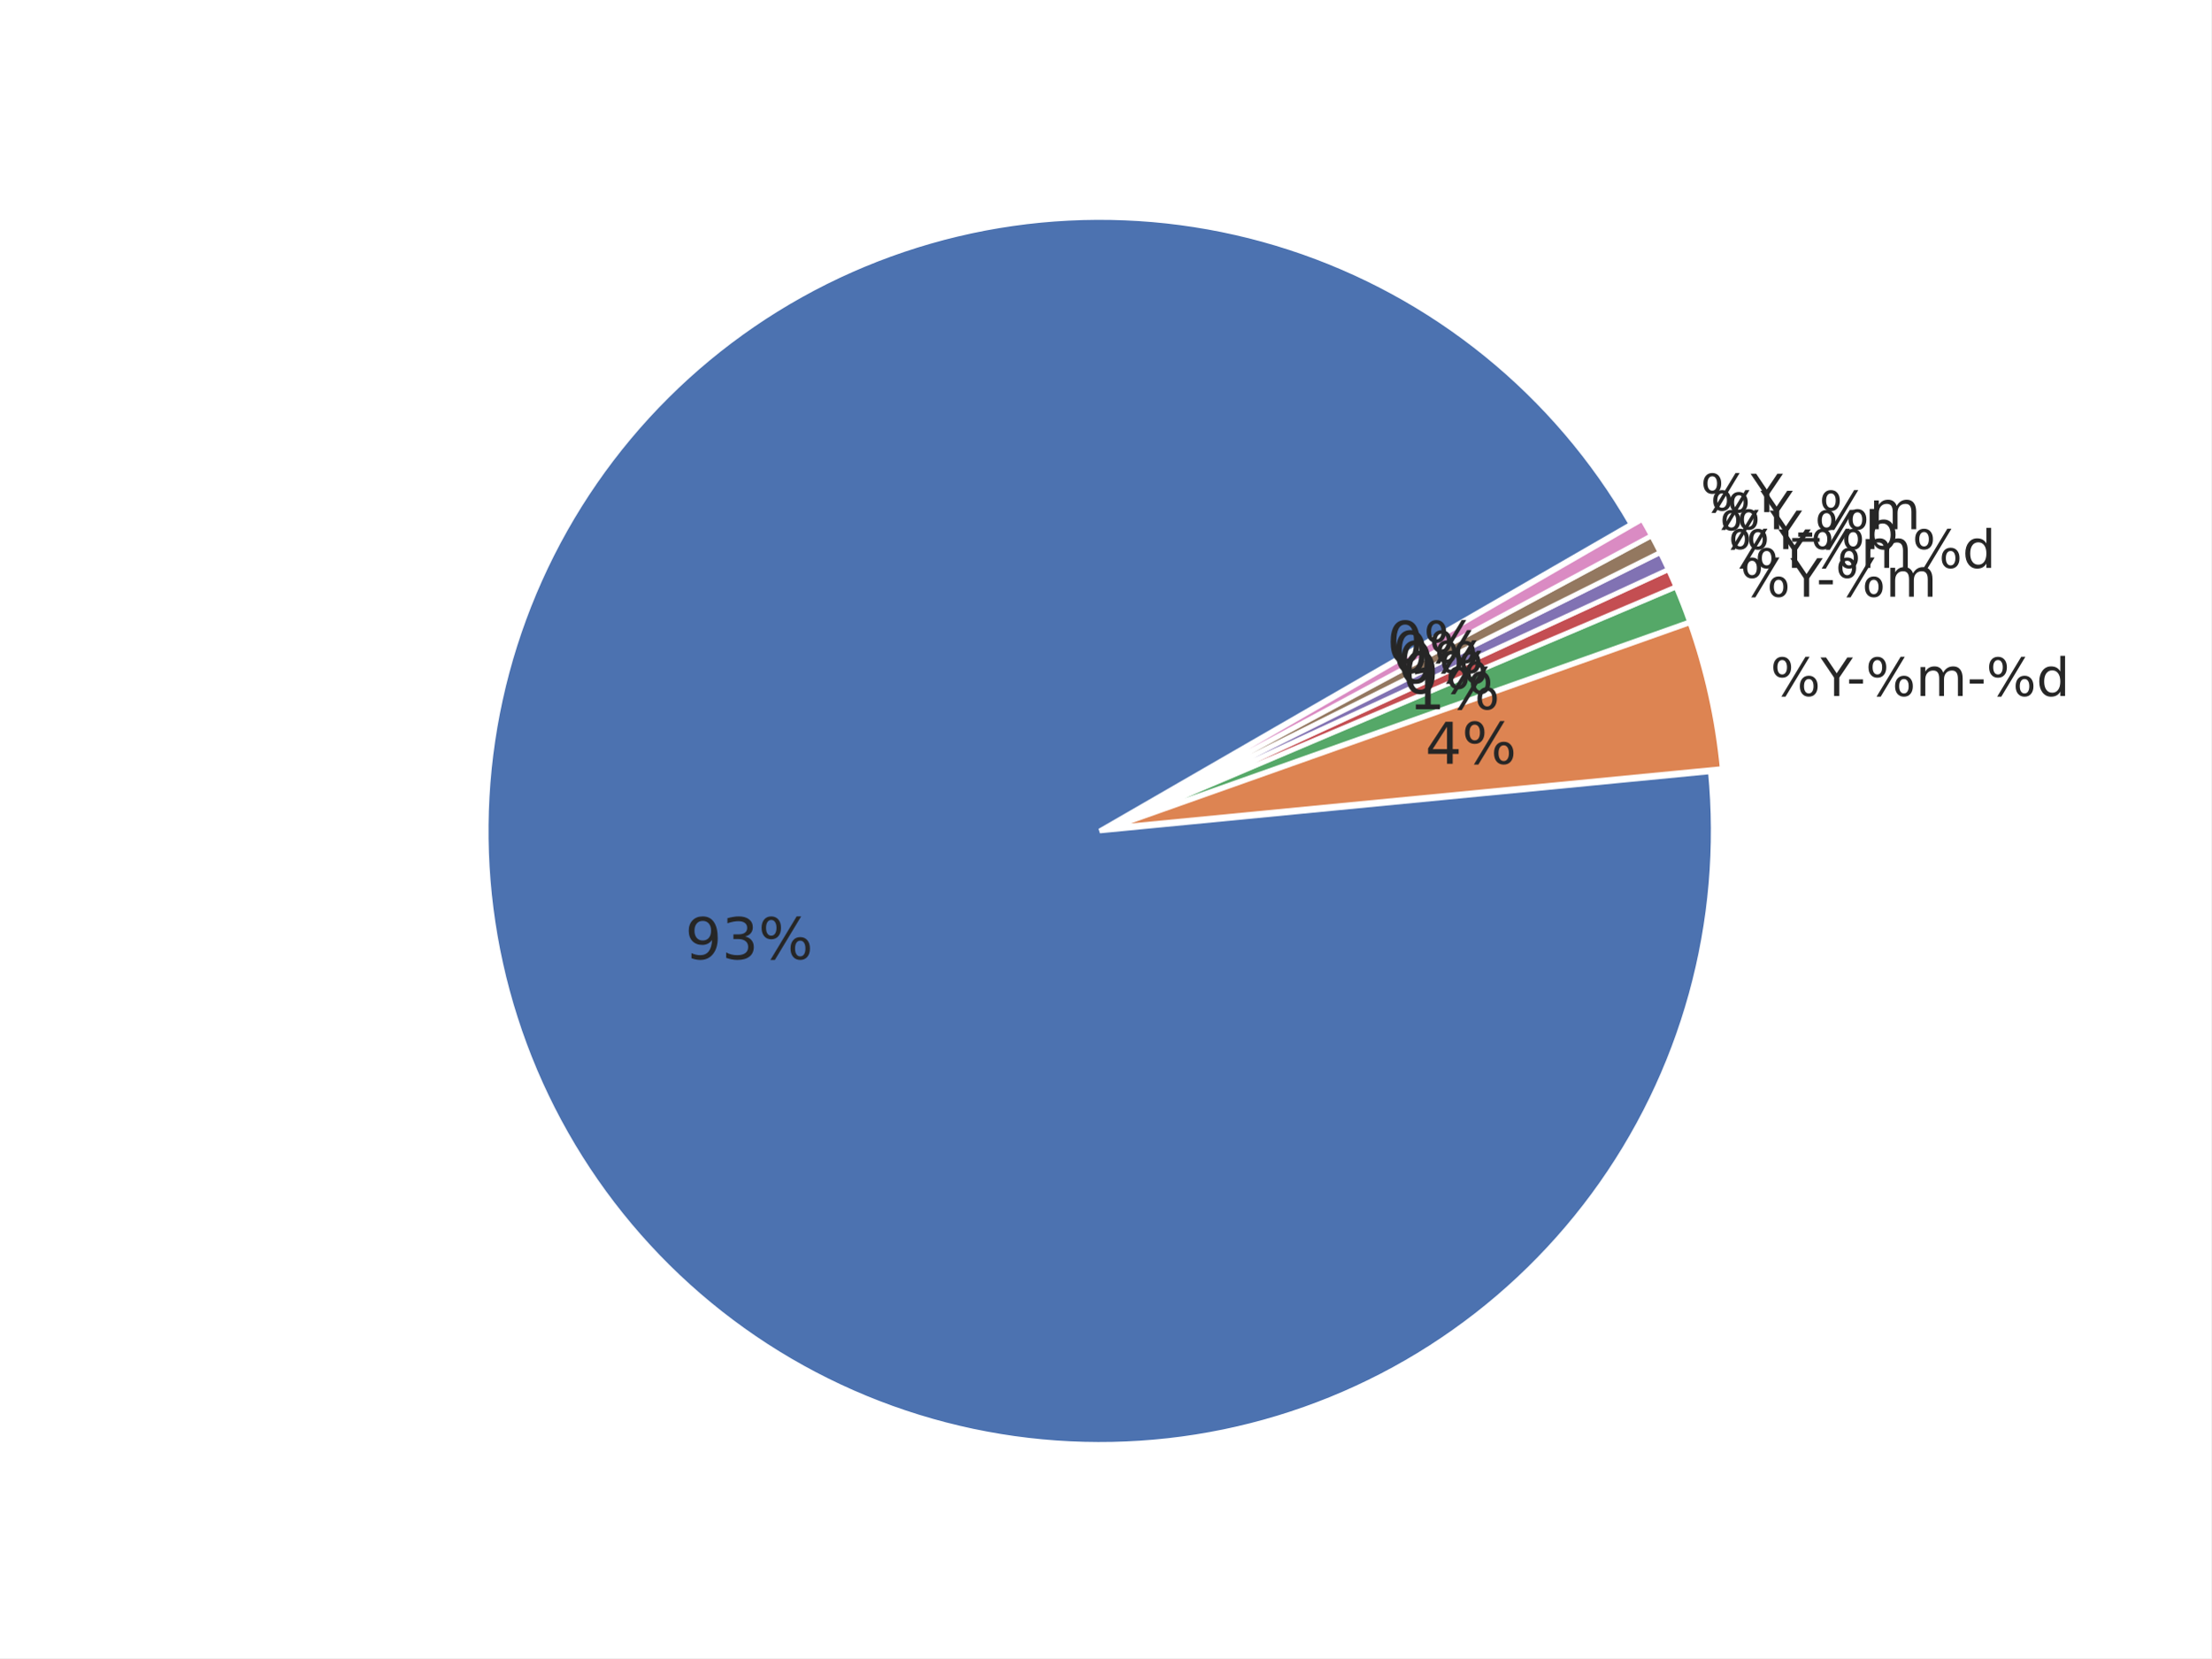
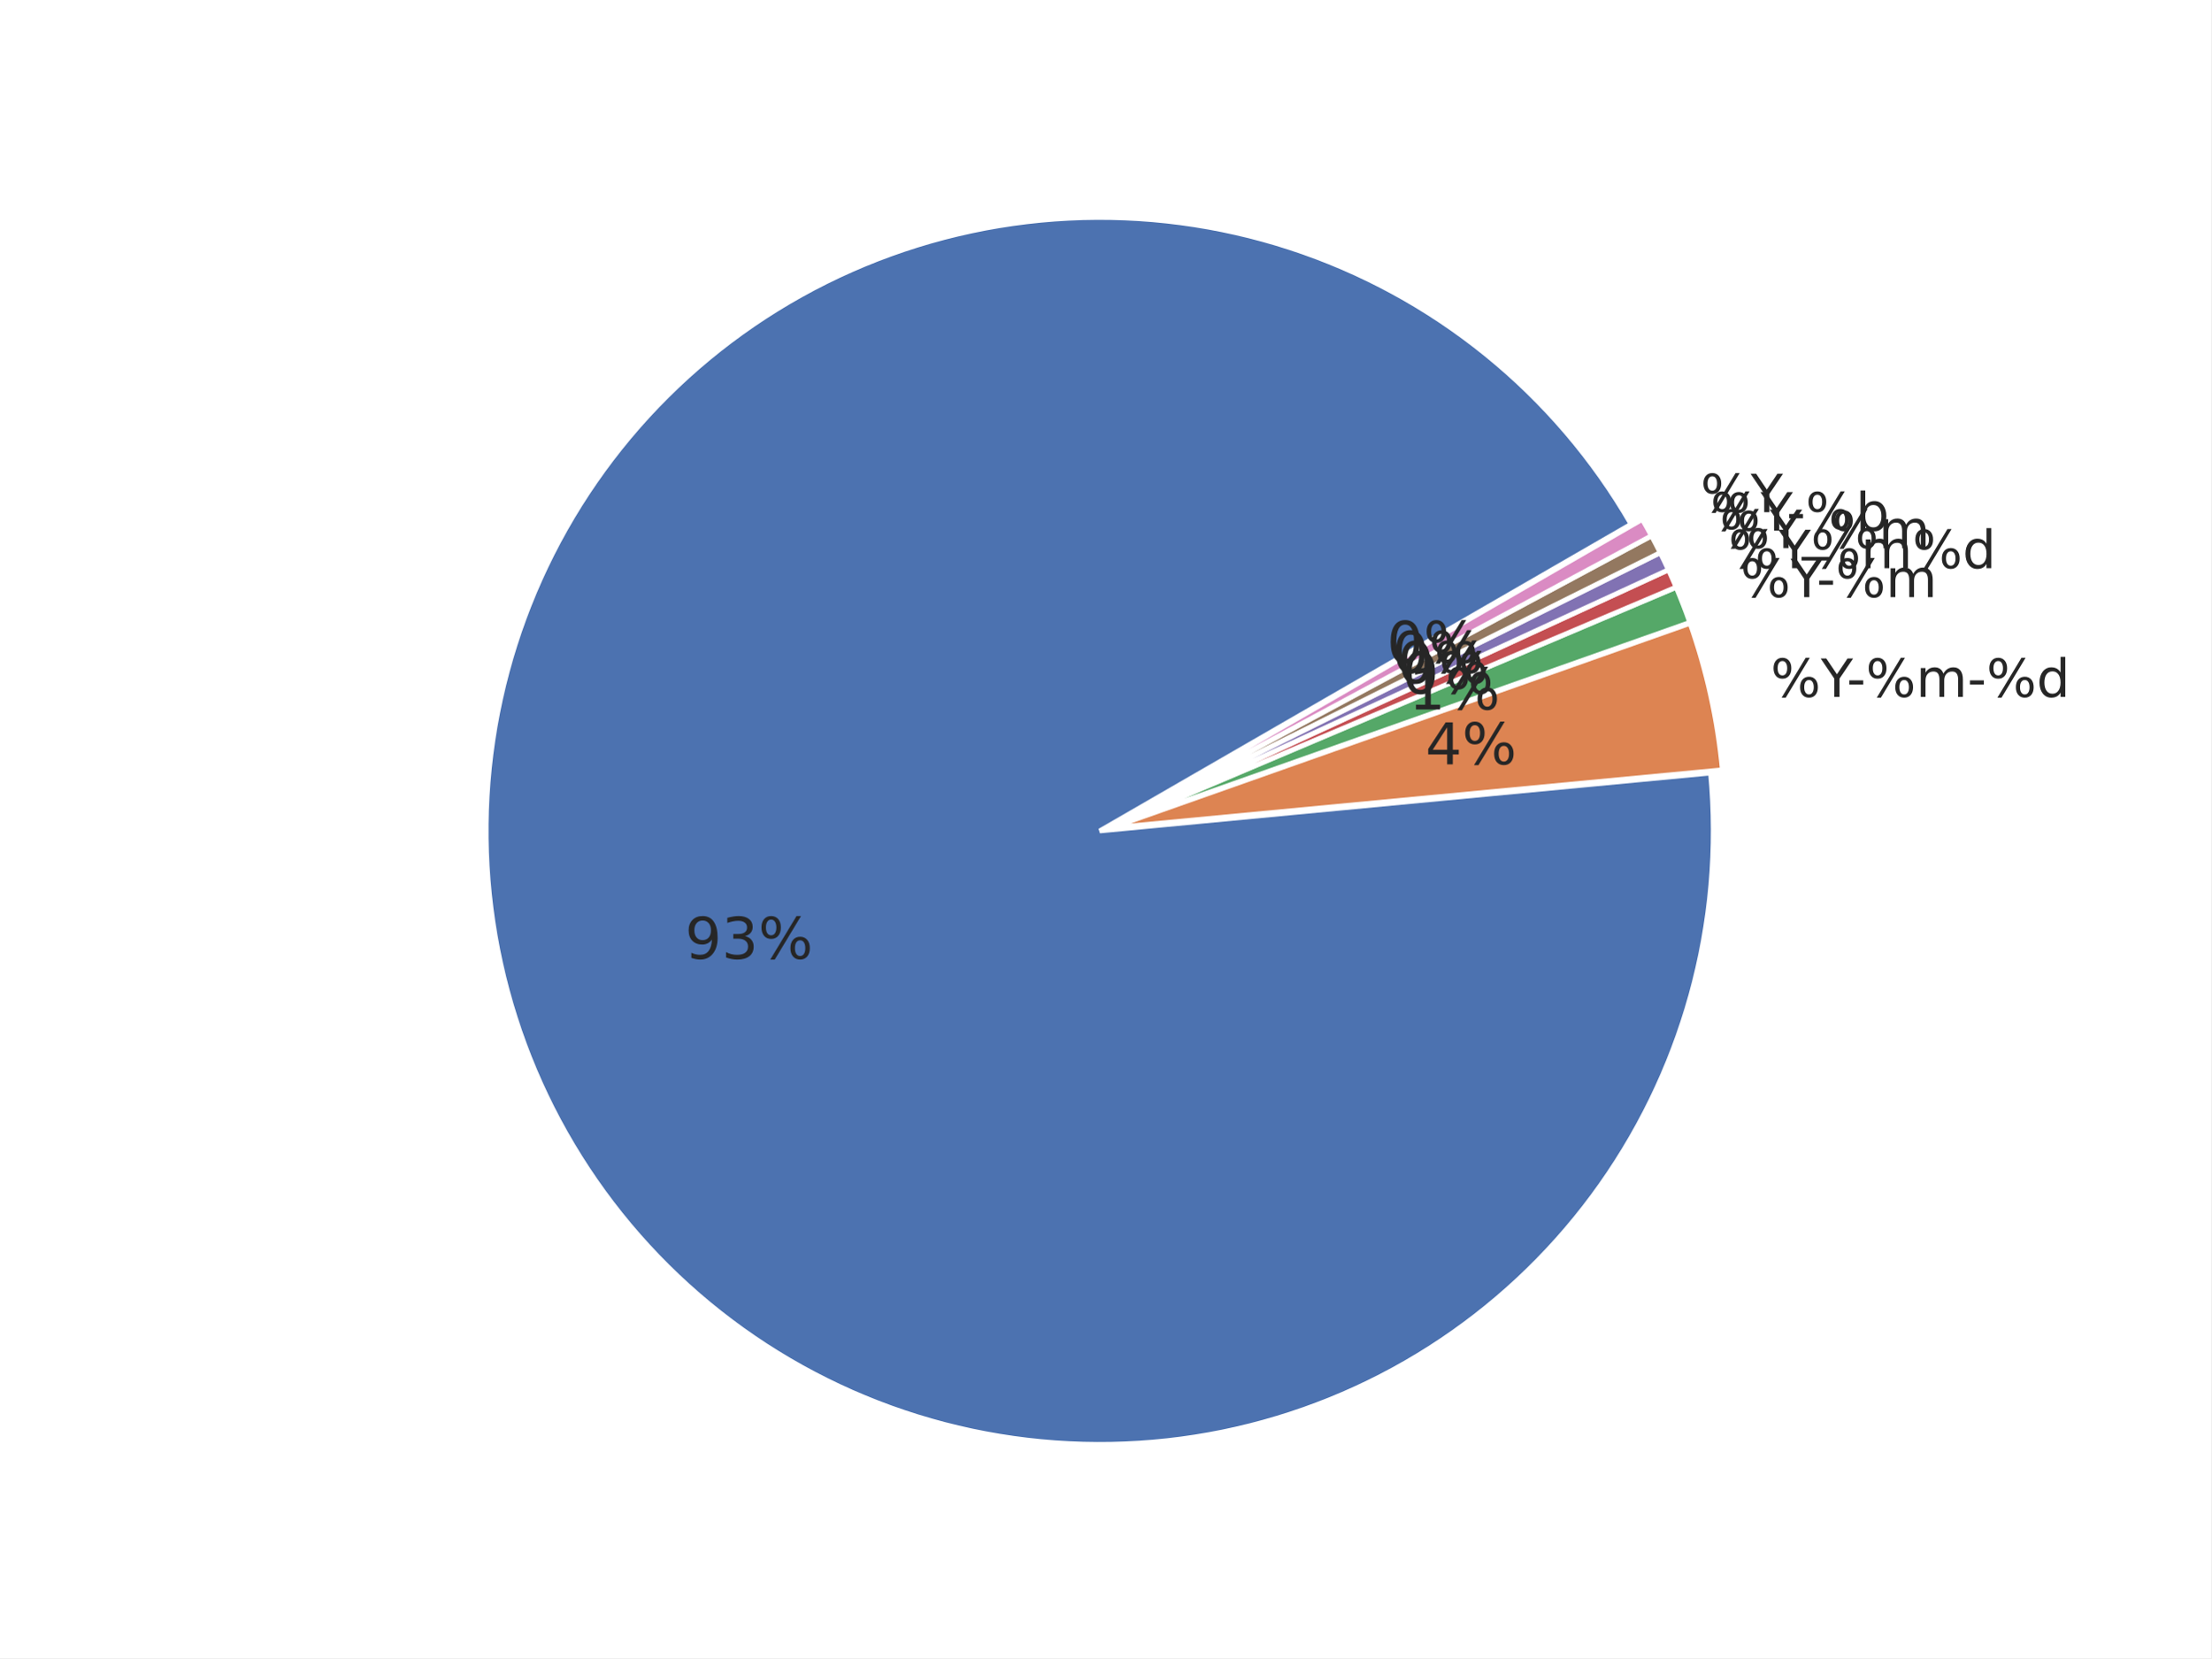
<svg xmlns="http://www.w3.org/2000/svg" xmlns:xlink="http://www.w3.org/1999/xlink" width="460.8pt" height="345.6pt" viewBox="0 0 460.8 345.6" version="1.1">
  <defs>
    <style type="text/css">*{stroke-linejoin: round; stroke-linecap: butt}</style>
  </defs>
  <g id="figure_1">
    <g id="patch_1">
      <path d="M 0 345.6  L 460.8 345.6  L 460.8 0  L 0 0  z " style="fill: #ffffff" />
    </g>
    <g id="axes_1">
      <g id="matplotlib.axis_1" />
      <g id="matplotlib.axis_2" />
      <g id="patch_2">
-         <path d="M 339.923 109.254  C 332.101 95.706 321.858 83.707 309.705 73.856  C 297.552 64.004 283.694 56.466 268.821 51.617  C 253.947 46.767 238.309 44.688 222.685 45.483  C 207.061 46.278 191.714 49.934 177.41 56.268  C 163.105 62.602 150.083 71.507 138.993 82.542  C 127.903 93.576 118.931 106.552 112.525 120.824  C 106.118 135.096 102.384 150.424 101.51 166.044  C 100.636 181.663 102.635 197.312 107.409 212.21  C 112.183 227.108 119.65 241.004 129.44 253.207  C 139.229 265.41 151.176 275.713 164.684 283.604  C 178.193 291.495 193.035 296.84 208.473 299.374  C 223.91 301.908 239.683 301.587 255.005 298.428  C 270.327 295.269 284.94 289.324 298.116 280.891  C 311.292 272.457 322.81 261.677 332.095 249.086  C 341.381 236.495 348.277 222.307 352.441 207.227  C 356.605 192.147 357.967 176.43 356.458 160.859  L 229.182 173.19  z " style="fill: #4c72b0; stroke: #ffffff; stroke-linejoin: miter" />
+         <path d="M 339.922 109.253  C 332.103 95.709 321.865 83.715 309.718 73.865  C 297.571 64.016 283.719 56.478 268.852 51.626  C 253.985 46.774 238.353 44.691 222.734 45.48  C 207.115 46.268 191.773 49.915 177.47 56.24  C 163.167 62.564 150.145 71.459 139.052 82.482  C 127.958 93.504 118.981 106.469 112.565 120.732  C 106.15 134.994 102.405 150.313 101.516 165.926  C 100.628 181.539 102.612 197.184 107.368 212.082  C 112.125 226.98 119.574 240.879 129.346 253.089  C 139.118 265.299 151.047 275.613 164.54 283.519  C 178.033 291.424 192.863 296.788 208.292 299.343  C 223.72 301.898 239.487 301.601 254.809 298.467  C 270.13 295.332 284.747 289.414 297.933 281.006  C 311.119 272.598 322.652 261.841 331.956 249.272  C 341.261 236.703 348.182 222.532 352.374 207.466  C 356.566 192.4 357.959 176.691 356.483 161.123  L 229.182 173.189  z " style="fill: #4c72b0; stroke: #ffffff; stroke-linejoin: miter" />
      </g>
      <g id="patch_3">
-         <path d="M 358.924 160.191  C 358.423 155.014 357.606 149.871 356.477 144.793  C 355.349 139.715 353.913 134.711 352.175 129.808  L 231.648 172.523  z " style="fill: #dd8452; stroke: #ffffff; stroke-linejoin: miter" />
+         <path d="M 358.95 160.458  C 358.457 155.254 357.645 150.085 356.519 144.981  C 355.393 139.876 353.955 134.846 352.213 129.917  L 231.649 172.525  z " style="fill: #dd8452; stroke: #ffffff; stroke-linejoin: miter" />
      </g>
      <g id="patch_4">
-         <path d="M 352.118 129.621  C 351.684 128.396 351.231 127.177 350.76 125.965  C 350.288 124.754 349.798 123.549 349.29 122.353  L 231.592 172.336  z " style="fill: #55a868; stroke: #ffffff; stroke-linejoin: miter" />
+         <path d="M 352.157 129.73  C 351.721 128.498 351.267 127.273 350.794 126.055  C 350.322 124.837 349.83 123.627 349.32 122.424  L 231.592 172.337  z " style="fill: #55a868; stroke: #ffffff; stroke-linejoin: miter" />
      </g>
      <g id="patch_5">
-         <path d="M 349.268 122.299  C 349.013 121.7 348.755 121.104 348.492 120.51  C 348.228 119.915 347.961 119.323 347.689 118.733  L 231.569 172.282  z " style="fill: #c44e52; stroke: #ffffff; stroke-linejoin: miter" />
+         <path d="M 349.298 122.369  C 349.043 121.768 348.783 121.169 348.519 120.571  C 348.255 119.974 347.986 119.378 347.713 118.785  L 231.569 172.283  z " style="fill: #c44e52; stroke: #ffffff; stroke-linejoin: miter" />
      </g>
      <g id="patch_6">
-         <path d="M 347.672 118.697  C 347.4 118.107 347.123 117.519 346.842 116.933  C 346.561 116.347 346.275 115.763 345.985 115.181  L 231.553 172.247  z " style="fill: #8172b3; stroke: #ffffff; stroke-linejoin: miter" />
+         <path d="M 347.696 118.75  C 347.423 118.156 347.145 117.565 346.863 116.976  C 346.58 116.387 346.294 115.8 346.002 115.215  L 231.553 172.247  z " style="fill: #8172b3; stroke: #ffffff; stroke-linejoin: miter" />
      </g>
      <g id="patch_7">
-         <path d="M 345.968 115.146  C 345.678 114.564 345.383 113.985 345.084 113.408  C 344.785 112.83 344.482 112.256 344.174 111.683  L 231.535 172.212  z " style="fill: #937860; stroke: #ffffff; stroke-linejoin: miter" />
+         <path d="M 345.985 115.18  C 345.693 114.596 345.398 114.013 345.097 113.433  C 344.797 112.853 344.492 112.275 344.183 111.7  L 231.536 172.212  z " style="fill: #937860; stroke: #ffffff; stroke-linejoin: miter" />
      </g>
      <g id="patch_8">
-         <path d="M 344.156 111.649  C 343.848 111.076 343.536 110.506 343.22 109.938  C 342.903 109.37 342.582 108.805 342.257 108.242  L 231.517 172.178  z " style="fill: #da8bc3; stroke: #ffffff; stroke-linejoin: miter" />
+         <path d="M 344.165 111.665  C 343.856 111.09 343.542 110.517 343.224 109.946  C 342.906 109.376 342.584 108.807 342.258 108.242  L 231.517 172.178  z " style="fill: #da8bc3; stroke: #ffffff; stroke-linejoin: miter" />
      </g>
      <g id="text_1">
-         <g style="fill: #262626" transform="translate(142.7824 199.9133) scale(0.12 -0.12)">
+         <g style="fill: #262626" transform="translate(142.7577 199.8359) scale(0.12 -0.12)">
          <defs>
            <path id="DejaVuSans-39" d="M 703 97  L 703 672  Q 941 559 1184 500  Q 1428 441 1663 441  Q 2288 441 2617 861  Q 2947 1281 2994 2138  Q 2813 1869 2534 1725  Q 2256 1581 1919 1581  Q 1219 1581 811 2004  Q 403 2428 403 3163  Q 403 3881 828 4315  Q 1253 4750 1959 4750  Q 2769 4750 3195 4129  Q 3622 3509 3622 2328  Q 3622 1225 3098 567  Q 2575 -91 1691 -91  Q 1453 -91 1209 -44  Q 966 3 703 97  z M 1959 2075  Q 2384 2075 2632 2365  Q 2881 2656 2881 3163  Q 2881 3666 2632 3958  Q 2384 4250 1959 4250  Q 1534 4250 1286 3958  Q 1038 3666 1038 3163  Q 1038 2656 1286 2365  Q 1534 2075 1959 2075  z " transform="scale(0.015625)" />
            <path id="DejaVuSans-33" d="M 2597 2516  Q 3050 2419 3304 2112  Q 3559 1806 3559 1356  Q 3559 666 3084 287  Q 2609 -91 1734 -91  Q 1441 -91 1130 -33  Q 819 25 488 141  L 488 750  Q 750 597 1062 519  Q 1375 441 1716 441  Q 2309 441 2620 675  Q 2931 909 2931 1356  Q 2931 1769 2642 2001  Q 2353 2234 1838 2234  L 1294 2234  L 1294 2753  L 1863 2753  Q 2328 2753 2575 2939  Q 2822 3125 2822 3475  Q 2822 3834 2567 4026  Q 2313 4219 1838 4219  Q 1578 4219 1281 4162  Q 984 4106 628 3988  L 628 4550  Q 988 4650 1302 4700  Q 1616 4750 1894 4750  Q 2613 4750 3031 4423  Q 3450 4097 3450 3541  Q 3450 3153 3228 2886  Q 3006 2619 2597 2516  z " transform="scale(0.015625)" />
            <path id="DejaVuSans-25" d="M 4653 2053  Q 4381 2053 4226 1822  Q 4072 1591 4072 1178  Q 4072 772 4226 539  Q 4381 306 4653 306  Q 4919 306 5073 539  Q 5228 772 5228 1178  Q 5228 1588 5073 1820  Q 4919 2053 4653 2053  z M 4653 2450  Q 5147 2450 5437 2106  Q 5728 1763 5728 1178  Q 5728 594 5436 251  Q 5144 -91 4653 -91  Q 4153 -91 3862 251  Q 3572 594 3572 1178  Q 3572 1766 3864 2108  Q 4156 2450 4653 2450  z M 1428 4353  Q 1159 4353 1004 4120  Q 850 3888 850 3481  Q 850 3069 1003 2837  Q 1156 2606 1428 2606  Q 1700 2606 1854 2837  Q 2009 3069 2009 3481  Q 2009 3884 1853 4118  Q 1697 4353 1428 4353  z M 4250 4750  L 4750 4750  L 1831 -91  L 1331 -91  L 4250 4750  z M 1428 4750  Q 1922 4750 2215 4408  Q 2509 4066 2509 3481  Q 2509 2891 2217 2550  Q 1925 2209 1428 2209  Q 931 2209 642 2551  Q 353 2894 353 3481  Q 353 4063 643 4406  Q 934 4750 1428 4750  z " transform="scale(0.015625)" />
          </defs>
          <use xlink:href="#DejaVuSans-39" />
          <use xlink:href="#DejaVuSans-33" transform="translate(63.62305 0)" />
          <use xlink:href="#DejaVuSans-25" transform="translate(127.2461 0)" />
        </g>
      </g>
      <g id="text_2">
-         <g style="fill: #262626" transform="translate(368.9604 145.0557) scale(0.11 -0.11)">
+         <g style="fill: #262626" transform="translate(369.006 145.2618) scale(0.11 -0.11)">
          <defs>
            <path id="DejaVuSans-59" d="M -13 4666  L 666 4666  L 1959 2747  L 3244 4666  L 3922 4666  L 2272 2222  L 2272 0  L 1638 0  L 1638 2222  L -13 4666  z " transform="scale(0.015625)" />
            <path id="DejaVuSans-2d" d="M 313 2009  L 1997 2009  L 1997 1497  L 313 1497  L 313 2009  z " transform="scale(0.015625)" />
            <path id="DejaVuSans-6d" d="M 3328 2828  Q 3544 3216 3844 3400  Q 4144 3584 4550 3584  Q 5097 3584 5394 3201  Q 5691 2819 5691 2113  L 5691 0  L 5113 0  L 5113 2094  Q 5113 2597 4934 2840  Q 4756 3084 4391 3084  Q 3944 3084 3684 2787  Q 3425 2491 3425 1978  L 3425 0  L 2847 0  L 2847 2094  Q 2847 2600 2669 2842  Q 2491 3084 2119 3084  Q 1678 3084 1418 2786  Q 1159 2488 1159 1978  L 1159 0  L 581 0  L 581 3500  L 1159 3500  L 1159 2956  Q 1356 3278 1631 3431  Q 1906 3584 2284 3584  Q 2666 3584 2933 3390  Q 3200 3197 3328 2828  z " transform="scale(0.015625)" />
            <path id="DejaVuSans-64" d="M 2906 2969  L 2906 4863  L 3481 4863  L 3481 0  L 2906 0  L 2906 525  Q 2725 213 2448 61  Q 2172 -91 1784 -91  Q 1150 -91 751 415  Q 353 922 353 1747  Q 353 2572 751 3078  Q 1150 3584 1784 3584  Q 2172 3584 2448 3432  Q 2725 3281 2906 2969  z M 947 1747  Q 947 1113 1208 752  Q 1469 391 1925 391  Q 2381 391 2643 752  Q 2906 1113 2906 1747  Q 2906 2381 2643 2742  Q 2381 3103 1925 3103  Q 1469 3103 1208 2742  Q 947 2381 947 1747  z " transform="scale(0.015625)" />
          </defs>
          <use xlink:href="#DejaVuSans-25" />
          <use xlink:href="#DejaVuSans-59" transform="translate(95.01953 0)" />
          <use xlink:href="#DejaVuSans-2d" transform="translate(144.2285 0)" />
          <use xlink:href="#DejaVuSans-25" transform="translate(180.3125 0)" />
          <use xlink:href="#DejaVuSans-6d" transform="translate(275.332 0)" />
          <use xlink:href="#DejaVuSans-2d" transform="translate(372.7441 0)" />
          <use xlink:href="#DejaVuSans-25" transform="translate(408.8281 0)" />
          <use xlink:href="#DejaVuSans-64" transform="translate(503.8477 0)" />
        </g>
      </g>
      <g id="text_3">
-         <g style="fill: #262626" transform="translate(297.0274 159.1963) scale(0.12 -0.12)">
+         <g style="fill: #262626" transform="translate(297.0525 159.3096) scale(0.12 -0.12)">
          <defs>
            <path id="DejaVuSans-34" d="M 2419 4116  L 825 1625  L 2419 1625  L 2419 4116  z M 2253 4666  L 3047 4666  L 3047 1625  L 3713 1625  L 3713 1100  L 3047 1100  L 3047 0  L 2419 0  L 2419 1100  L 313 1100  L 313 1709  L 2253 4666  z " transform="scale(0.015625)" />
          </defs>
          <use xlink:href="#DejaVuSans-34" />
          <use xlink:href="#DejaVuSans-25" transform="translate(63.62305 0)" />
        </g>
      </g>
      <g id="text_4">
-         <g style="fill: #262626" transform="translate(362.6763 124.3635) scale(0.11 -0.11)">
+         <g style="fill: #262626" transform="translate(362.7146 124.462) scale(0.11 -0.11)">
          <use xlink:href="#DejaVuSans-25" />
          <use xlink:href="#DejaVuSans-59" transform="translate(95.01953 0)" />
          <use xlink:href="#DejaVuSans-2d" transform="translate(144.2285 0)" />
          <use xlink:href="#DejaVuSans-25" transform="translate(180.3125 0)" />
          <use xlink:href="#DejaVuSans-6d" transform="translate(275.332 0)" />
        </g>
      </g>
      <g id="text_5">
-         <g style="fill: #262626" transform="translate(293.574 147.8249) scale(0.12 -0.12)">
+         <g style="fill: #262626" transform="translate(293.595 147.8791) scale(0.12 -0.12)">
          <defs>
            <path id="DejaVuSans-31" d="M 794 531  L 1825 531  L 1825 4091  L 703 3866  L 703 4441  L 1819 4666  L 2450 4666  L 2450 531  L 3481 531  L 3481 0  L 794 0  L 794 531  z " transform="scale(0.015625)" />
          </defs>
          <use xlink:href="#DejaVuSans-31" />
          <use xlink:href="#DejaVuSans-25" transform="translate(63.62305 0)" />
        </g>
      </g>
      <g id="text_6">
-         <g style="fill: #262626" transform="translate(360.1838 118.3677) scale(0.11 -0.11)">
+         <g style="fill: #262626" transform="translate(360.2138 118.4353) scale(0.11 -0.11)">
          <use xlink:href="#DejaVuSans-25" />
          <use xlink:href="#DejaVuSans-59" transform="translate(95.01953 0)" />
          <use xlink:href="#DejaVuSans-25" transform="translate(156.1035 0)" />
          <use xlink:href="#DejaVuSans-6d" transform="translate(251.123 0)" />
          <use xlink:href="#DejaVuSans-25" transform="translate(348.5352 0)" />
          <use xlink:href="#DejaVuSans-64" transform="translate(443.5547 0)" />
        </g>
      </g>
      <g id="text_7">
-         <g style="fill: #262626" transform="translate(292.2042 144.5299) scale(0.12 -0.12)">
+         <g style="fill: #262626" transform="translate(292.2207 144.5671) scale(0.12 -0.12)">
          <defs>
            <path id="DejaVuSans-30" d="M 2034 4250  Q 1547 4250 1301 3770  Q 1056 3291 1056 2328  Q 1056 1369 1301 889  Q 1547 409 2034 409  Q 2525 409 2770 889  Q 3016 1369 3016 2328  Q 3016 3291 2770 3770  Q 2525 4250 2034 4250  z M 2034 4750  Q 2819 4750 3233 4129  Q 3647 3509 3647 2328  Q 3647 1150 3233 529  Q 2819 -91 2034 -91  Q 1250 -91 836 529  Q 422 1150 422 2328  Q 422 3509 836 4129  Q 1250 4750 2034 4750  z " transform="scale(0.015625)" />
          </defs>
          <use xlink:href="#DejaVuSans-30" />
          <use xlink:href="#DejaVuSans-25" transform="translate(63.62305 0)" />
        </g>
      </g>
      <g id="text_8">
-         <g style="fill: #262626" transform="translate(358.371 114.4366) scale(0.11 -0.11)">
+         <g style="fill: #262626" transform="translate(358.3938 114.2341) scale(0.11 -0.11)">
+           <defs>
+             <path id="DejaVuSans-5f" d="M 3263 -1063  L 3263 -1509  L -63 -1509  L -63 -1063  L 3263 -1063  z " transform="scale(0.015625)" />
+           </defs>
+           <use xlink:href="#DejaVuSans-25" />
+           <use xlink:href="#DejaVuSans-59" transform="translate(95.01953 0)" />
+           <use xlink:href="#DejaVuSans-5f" transform="translate(156.1035 0)" />
+           <use xlink:href="#DejaVuSans-25" transform="translate(206.1035 0)" />
+           <use xlink:href="#DejaVuSans-6d" transform="translate(301.123 0)" />
+         </g>
+       </g>
+       <g id="text_9">
+         <g style="fill: #262626" transform="translate(291.2205 142.3958) scale(0.12 -0.12)">
+           <use xlink:href="#DejaVuSans-30" />
+           <use xlink:href="#DejaVuSans-25" transform="translate(63.62305 0)" />
+         </g>
+       </g>
+       <g id="text_10">
+         <g style="fill: #262626" transform="translate(356.4536 110.5906) scale(0.11 -0.11)">
          <defs>
            <path id="DejaVuSans-62" d="M 3116 1747  Q 3116 2381 2855 2742  Q 2594 3103 2138 3103  Q 1681 3103 1420 2742  Q 1159 2381 1159 1747  Q 1159 1113 1420 752  Q 1681 391 2138 391  Q 2594 391 2855 752  Q 3116 1113 3116 1747  z M 1159 2969  Q 1341 3281 1617 3432  Q 1894 3584 2278 3584  Q 2916 3584 3314 3078  Q 3713 2572 3713 1747  Q 3713 922 3314 415  Q 2916 -91 2278 -91  Q 1894 -91 1617 61  Q 1341 213 1159 525  L 1159 0  L 581 0  L 581 4863  L 1159 4863  L 1159 2969  z " transform="scale(0.015625)" />
          </defs>
          <use xlink:href="#DejaVuSans-25" />
          <use xlink:href="#DejaVuSans-59" transform="translate(95.01953 0)" />
          <use xlink:href="#DejaVuSans-2d" transform="translate(144.2285 0)" />
          <use xlink:href="#DejaVuSans-25" transform="translate(180.3125 0)" />
          <use xlink:href="#DejaVuSans-62" transform="translate(275.332 0)" />
        </g>
      </g>
-       <g id="text_9">
-         <g style="fill: #262626" transform="translate(291.208 142.3696) scale(0.12 -0.12)">
-           <use xlink:href="#DejaVuSans-30" />
-           <use xlink:href="#DejaVuSans-25" transform="translate(63.62305 0)" />
-         </g>
-       </g>
-       <g id="text_10">
-         <g style="fill: #262626" transform="translate(356.439 110.3124) scale(0.11 -0.11)">
-           <defs>
-             <path id="DejaVuSans-5f" d="M 3263 -1063  L 3263 -1509  L -63 -1509  L -63 -1063  L 3263 -1063  z " transform="scale(0.015625)" />
-           </defs>
-           <use xlink:href="#DejaVuSans-25" />
-           <use xlink:href="#DejaVuSans-59" transform="translate(95.01953 0)" />
-           <use xlink:href="#DejaVuSans-5f" transform="translate(156.1035 0)" />
-           <use xlink:href="#DejaVuSans-25" transform="translate(206.1035 0)" />
-           <use xlink:href="#DejaVuSans-6d" transform="translate(301.123 0)" />
-         </g>
-       </g>
      <g id="text_11">
-         <g style="fill: #262626" transform="translate(290.1463 140.2406) scale(0.12 -0.12)">
+         <g style="fill: #262626" transform="translate(290.1543 140.2561) scale(0.12 -0.12)">
          <use xlink:href="#DejaVuSans-30" />
          <use xlink:href="#DejaVuSans-25" transform="translate(63.62305 0)" />
        </g>
      </g>
      <g id="text_12">
-         <g style="fill: #262626" transform="translate(354.3899 106.7493) scale(0.11 -0.11)">
+         <g style="fill: #262626" transform="translate(354.395 106.7584) scale(0.11 -0.11)">
          <use xlink:href="#DejaVuSans-25" />
          <use xlink:href="#DejaVuSans-59" transform="translate(95.01953 0)" />
        </g>
      </g>
      <g id="text_13">
-         <g style="fill: #262626" transform="translate(289.0202 138.1451) scale(0.12 -0.12)">
+         <g style="fill: #262626" transform="translate(289.0229 138.1501) scale(0.12 -0.12)">
          <use xlink:href="#DejaVuSans-30" />
          <use xlink:href="#DejaVuSans-25" transform="translate(63.62305 0)" />
        </g>
      </g>
    </g>
  </g>
</svg>
